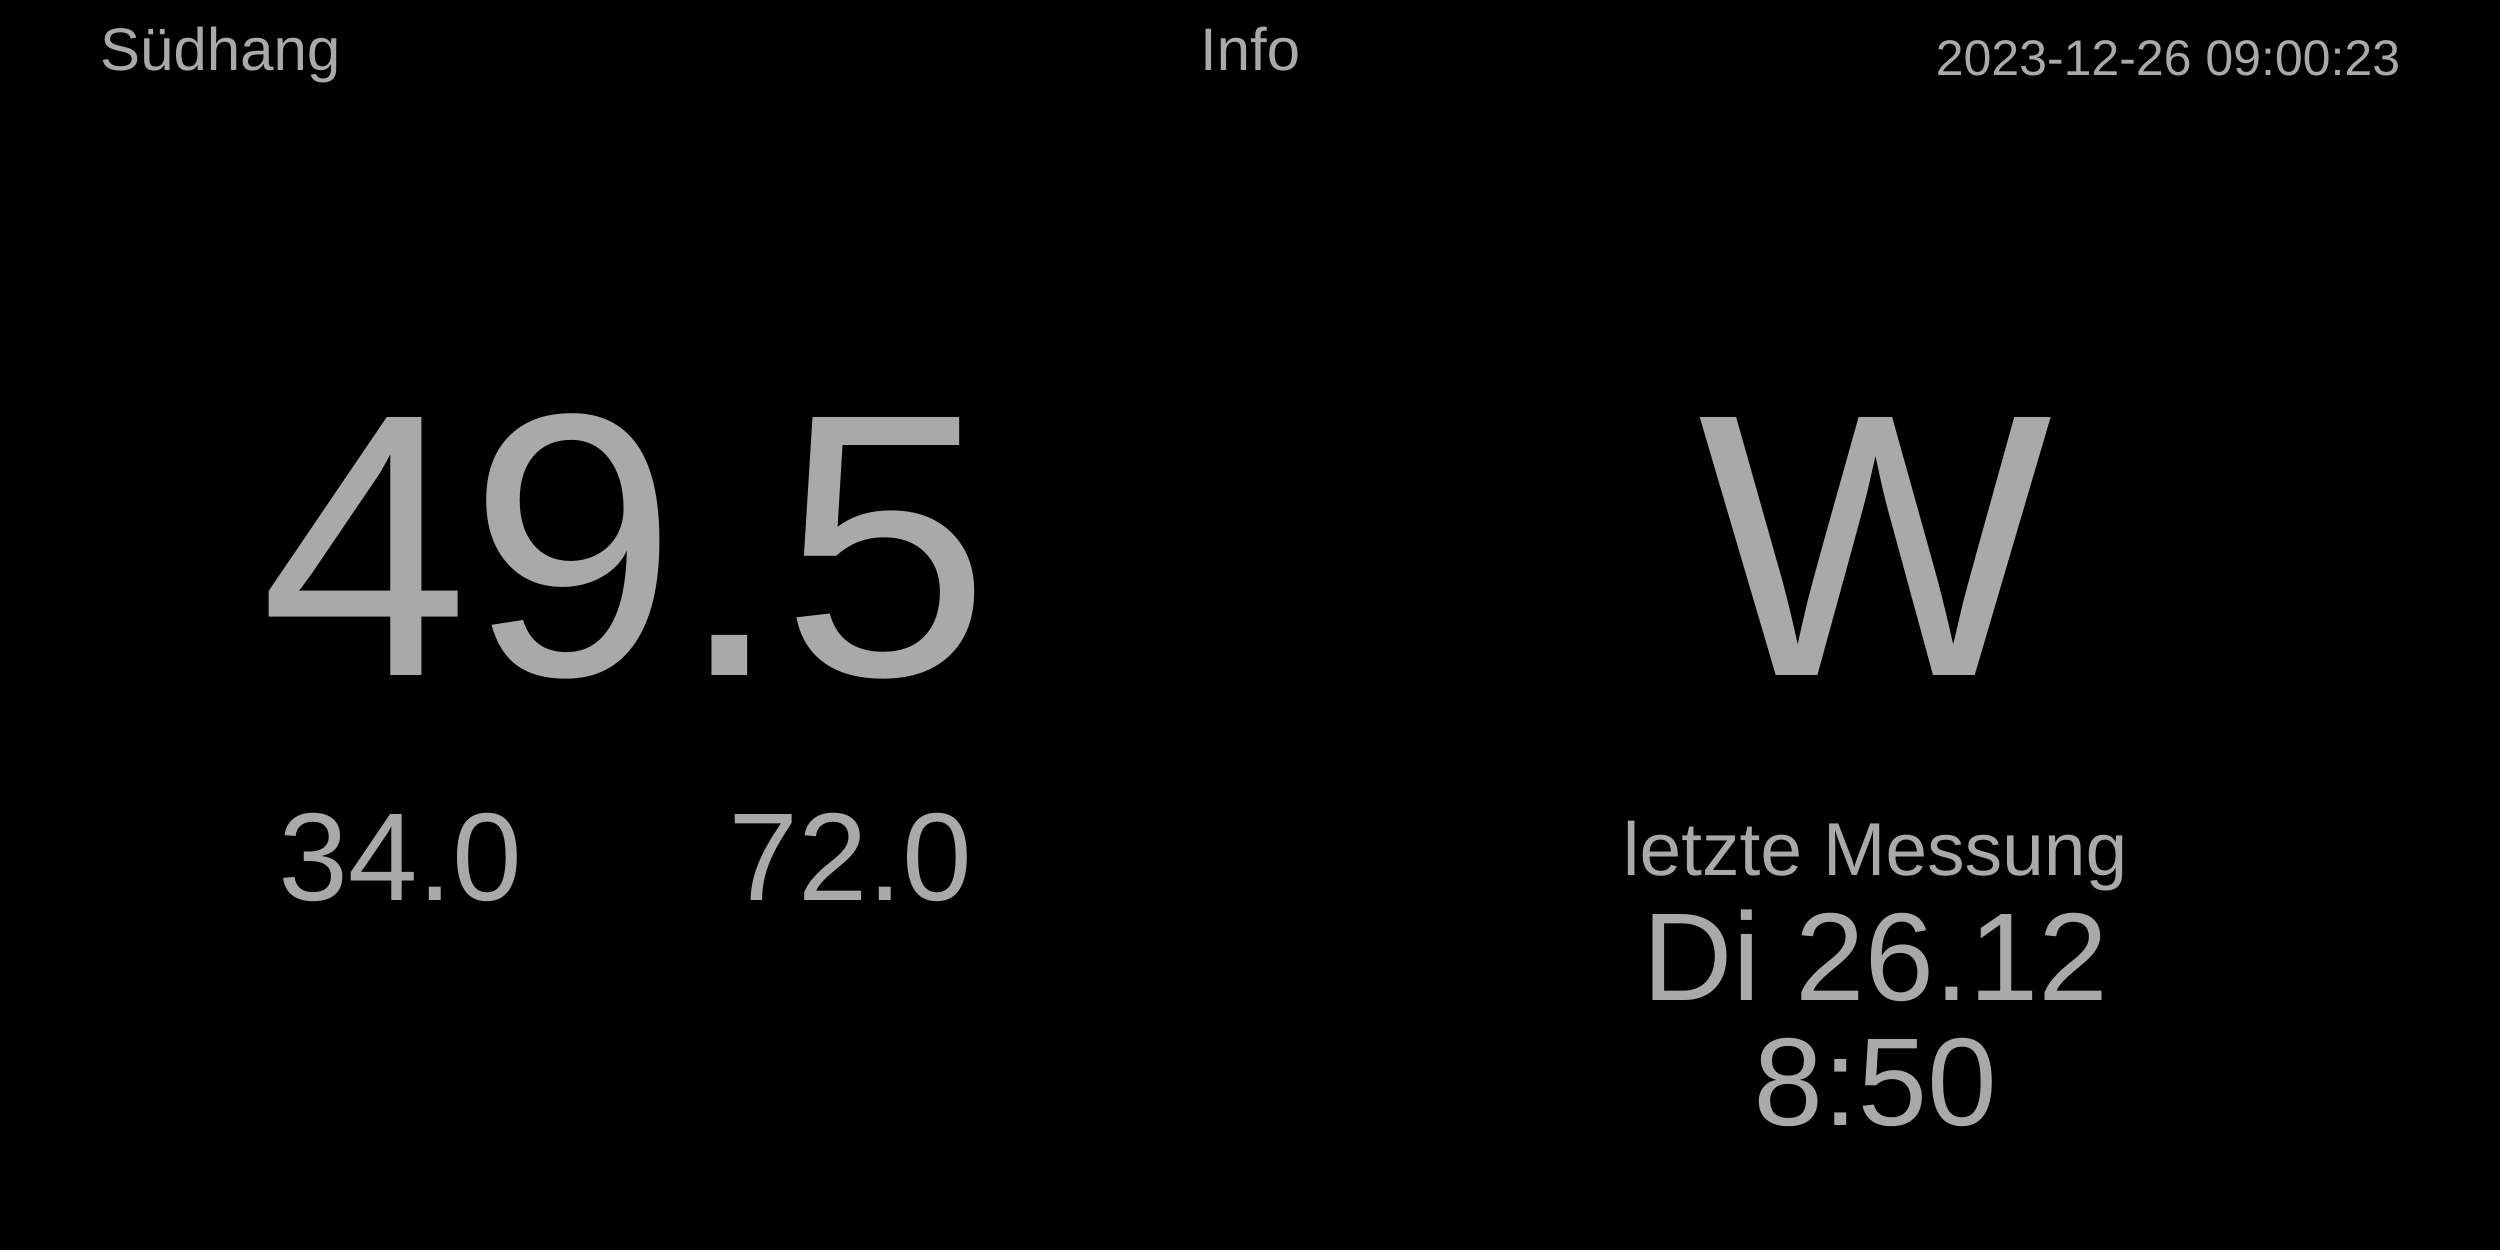
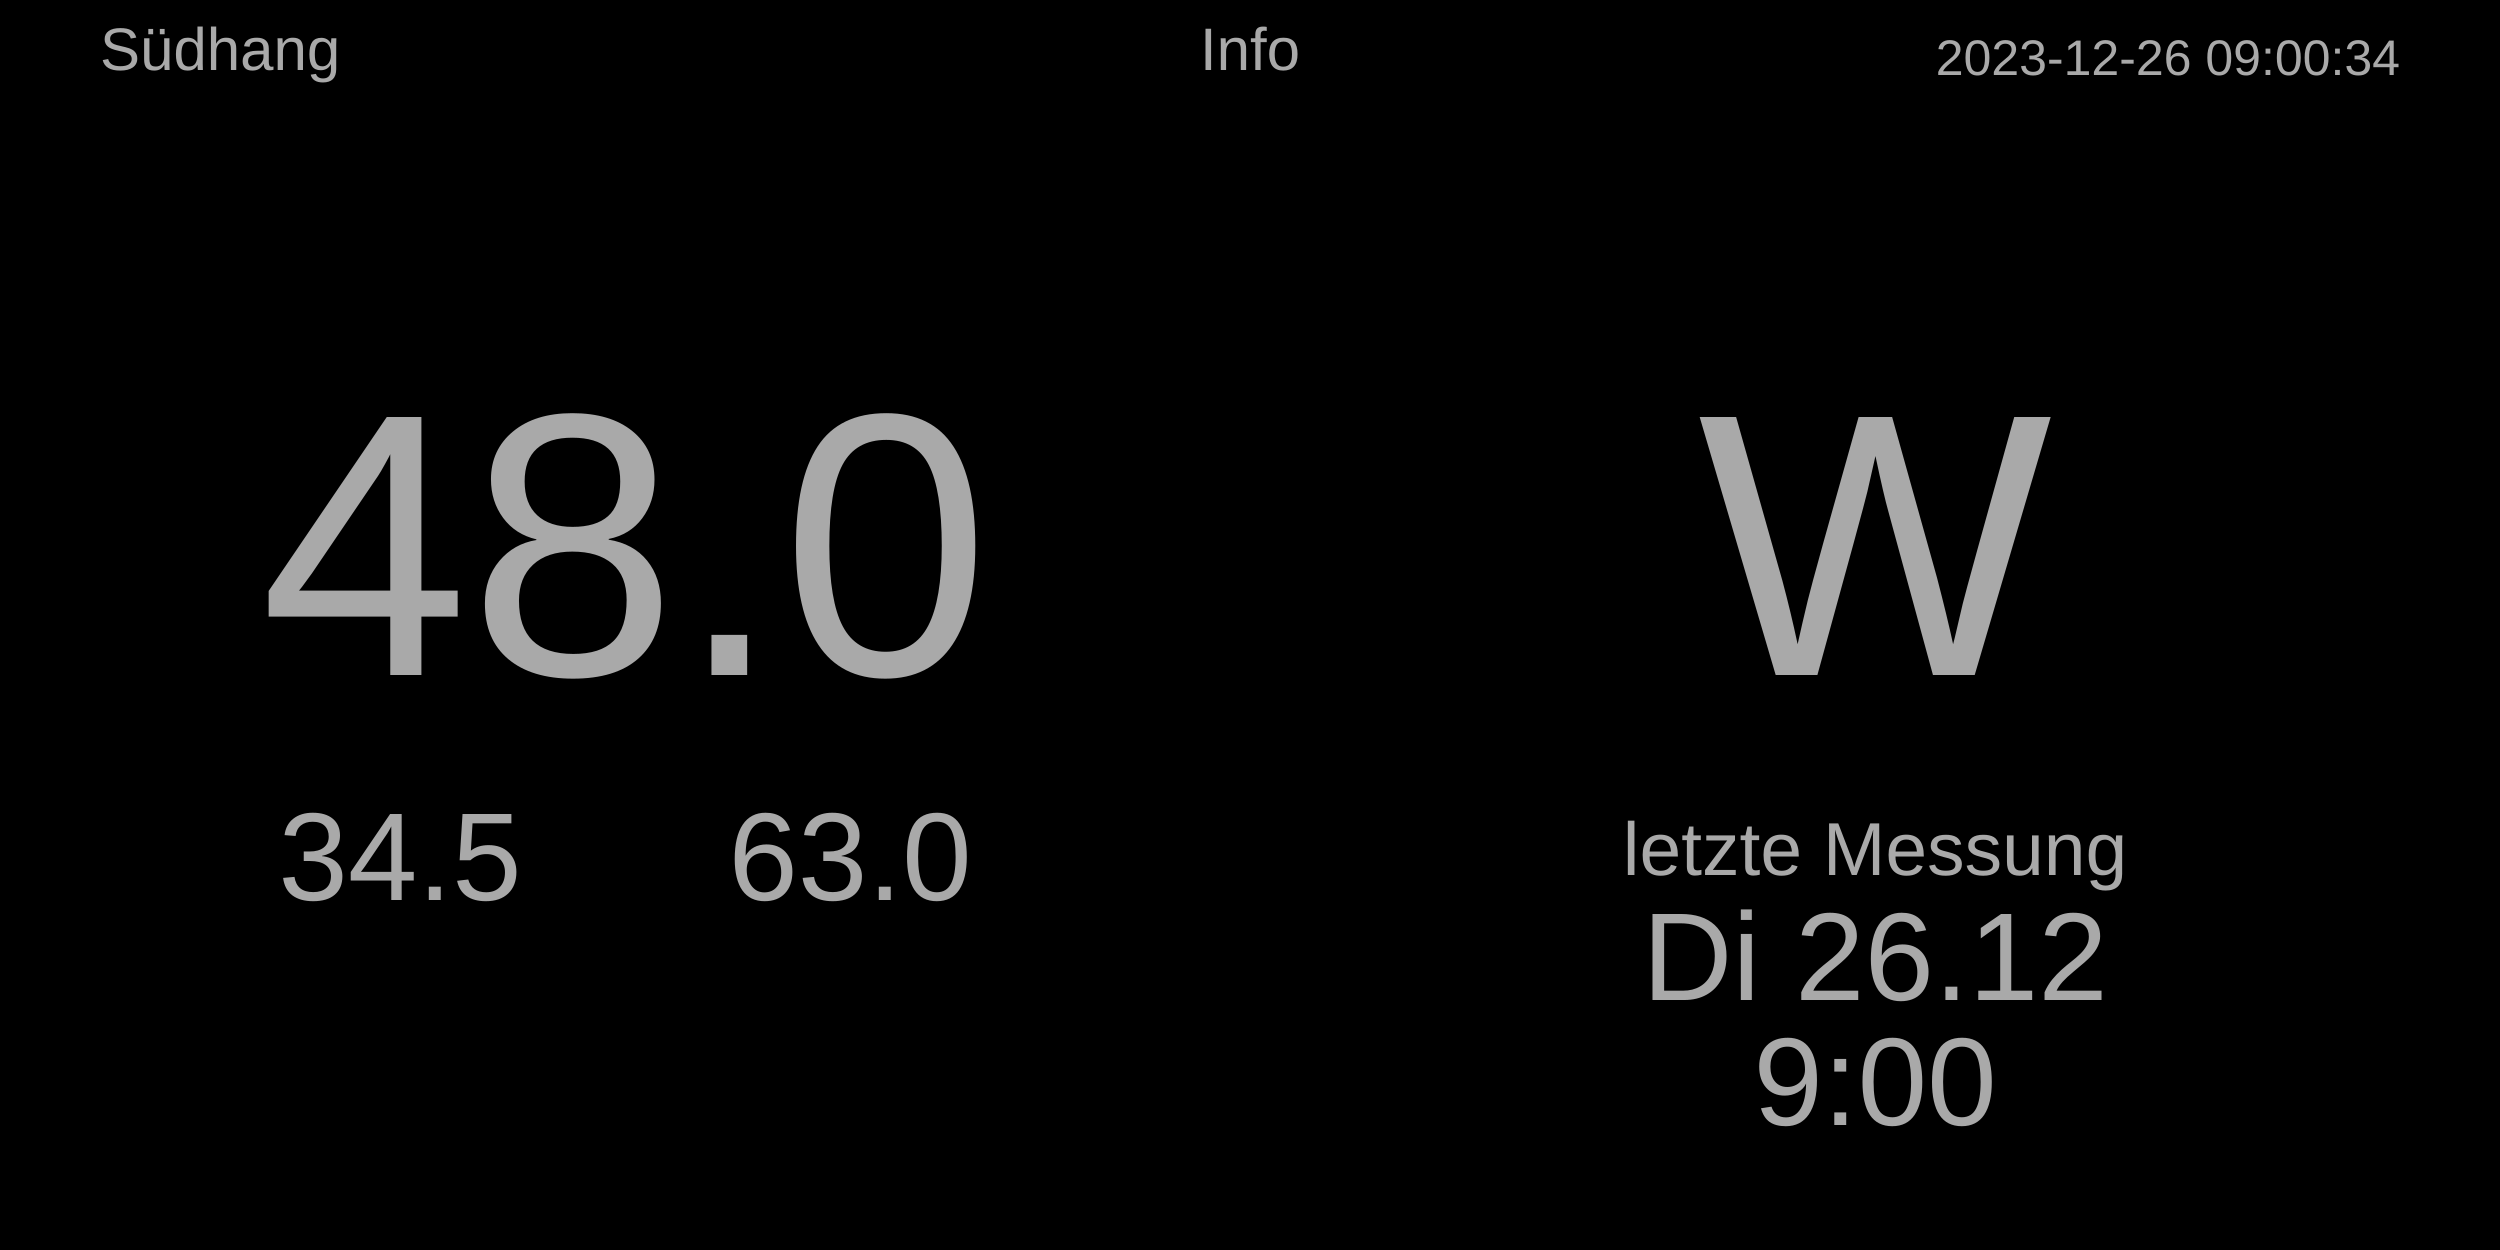
<svg xmlns="http://www.w3.org/2000/svg" baseProfile="full" height="500" version="1.1" width="1000">
  <defs />
  <rect fill="#000000" height="500" width="1000" x="0" y="0" />
-   <text fill="#A9A9A9" font-size="20px" style="font-family:Arial" text-anchor="end" x="960" y="30.0">2023-12-26 09:00:23</text>
+   <text fill="#A9A9A9" font-size="20px" style="font-family:Arial" text-anchor="end" x="960" y="30.0">2023-12-26 09:00:34</text>
  <text fill="#A9A9A9" font-size="24px" style="font-family:Arial" text-anchor="middle" x="500.0" y="28.0">Info</text>
  <text fill="#A9A9A9" font-size="24px" style="font-family:Arial" text-anchor="start" x="40" y="28.0">Südhang</text>
  <text fill="#A9A9A9" font-size="30px" style="font-family:Arial" text-anchor="middle" x="750" y="350">letzte Messung</text>
  <text fill="#A9A9A9" font-size="50px" style="font-family:Arial" text-anchor="middle" x="750" y="400">Di 26.12</text>
-   <text fill="#A9A9A9" font-size="50px" style="font-family:Arial" text-anchor="middle" x="750" y="450">8:50</text>
+   <text fill="#A9A9A9" font-size="50px" style="font-family:Arial" text-anchor="middle" x="750" y="450">9:00</text>
  <text fill="#A9A9A9" font-size="150px" style="font-family:Arial" text-anchor="middle" x="750.0" y="270.0">W</text>
-   <text fill="#A9A9A9" font-size="150px" style="font-family:Arial" text-anchor="middle" x="250.0" y="270.0">49.5</text>
-   <text fill="#A9A9A9" font-size="50px" style="font-family:Arial" text-anchor="middle" x="160" y="360.0">34.0</text>
-   <text fill="#A9A9A9" font-size="50px" style="font-family:Arial" text-anchor="middle" x="340" y="360.0">72.0</text>
+   <text fill="#A9A9A9" font-size="150px" style="font-family:Arial" text-anchor="middle" x="250.0" y="270.0">48.0</text>
+   <text fill="#A9A9A9" font-size="50px" style="font-family:Arial" text-anchor="middle" x="160" y="360.0">34.5</text>
+   <text fill="#A9A9A9" font-size="50px" style="font-family:Arial" text-anchor="middle" x="340" y="360.0">63.0</text>
</svg>
